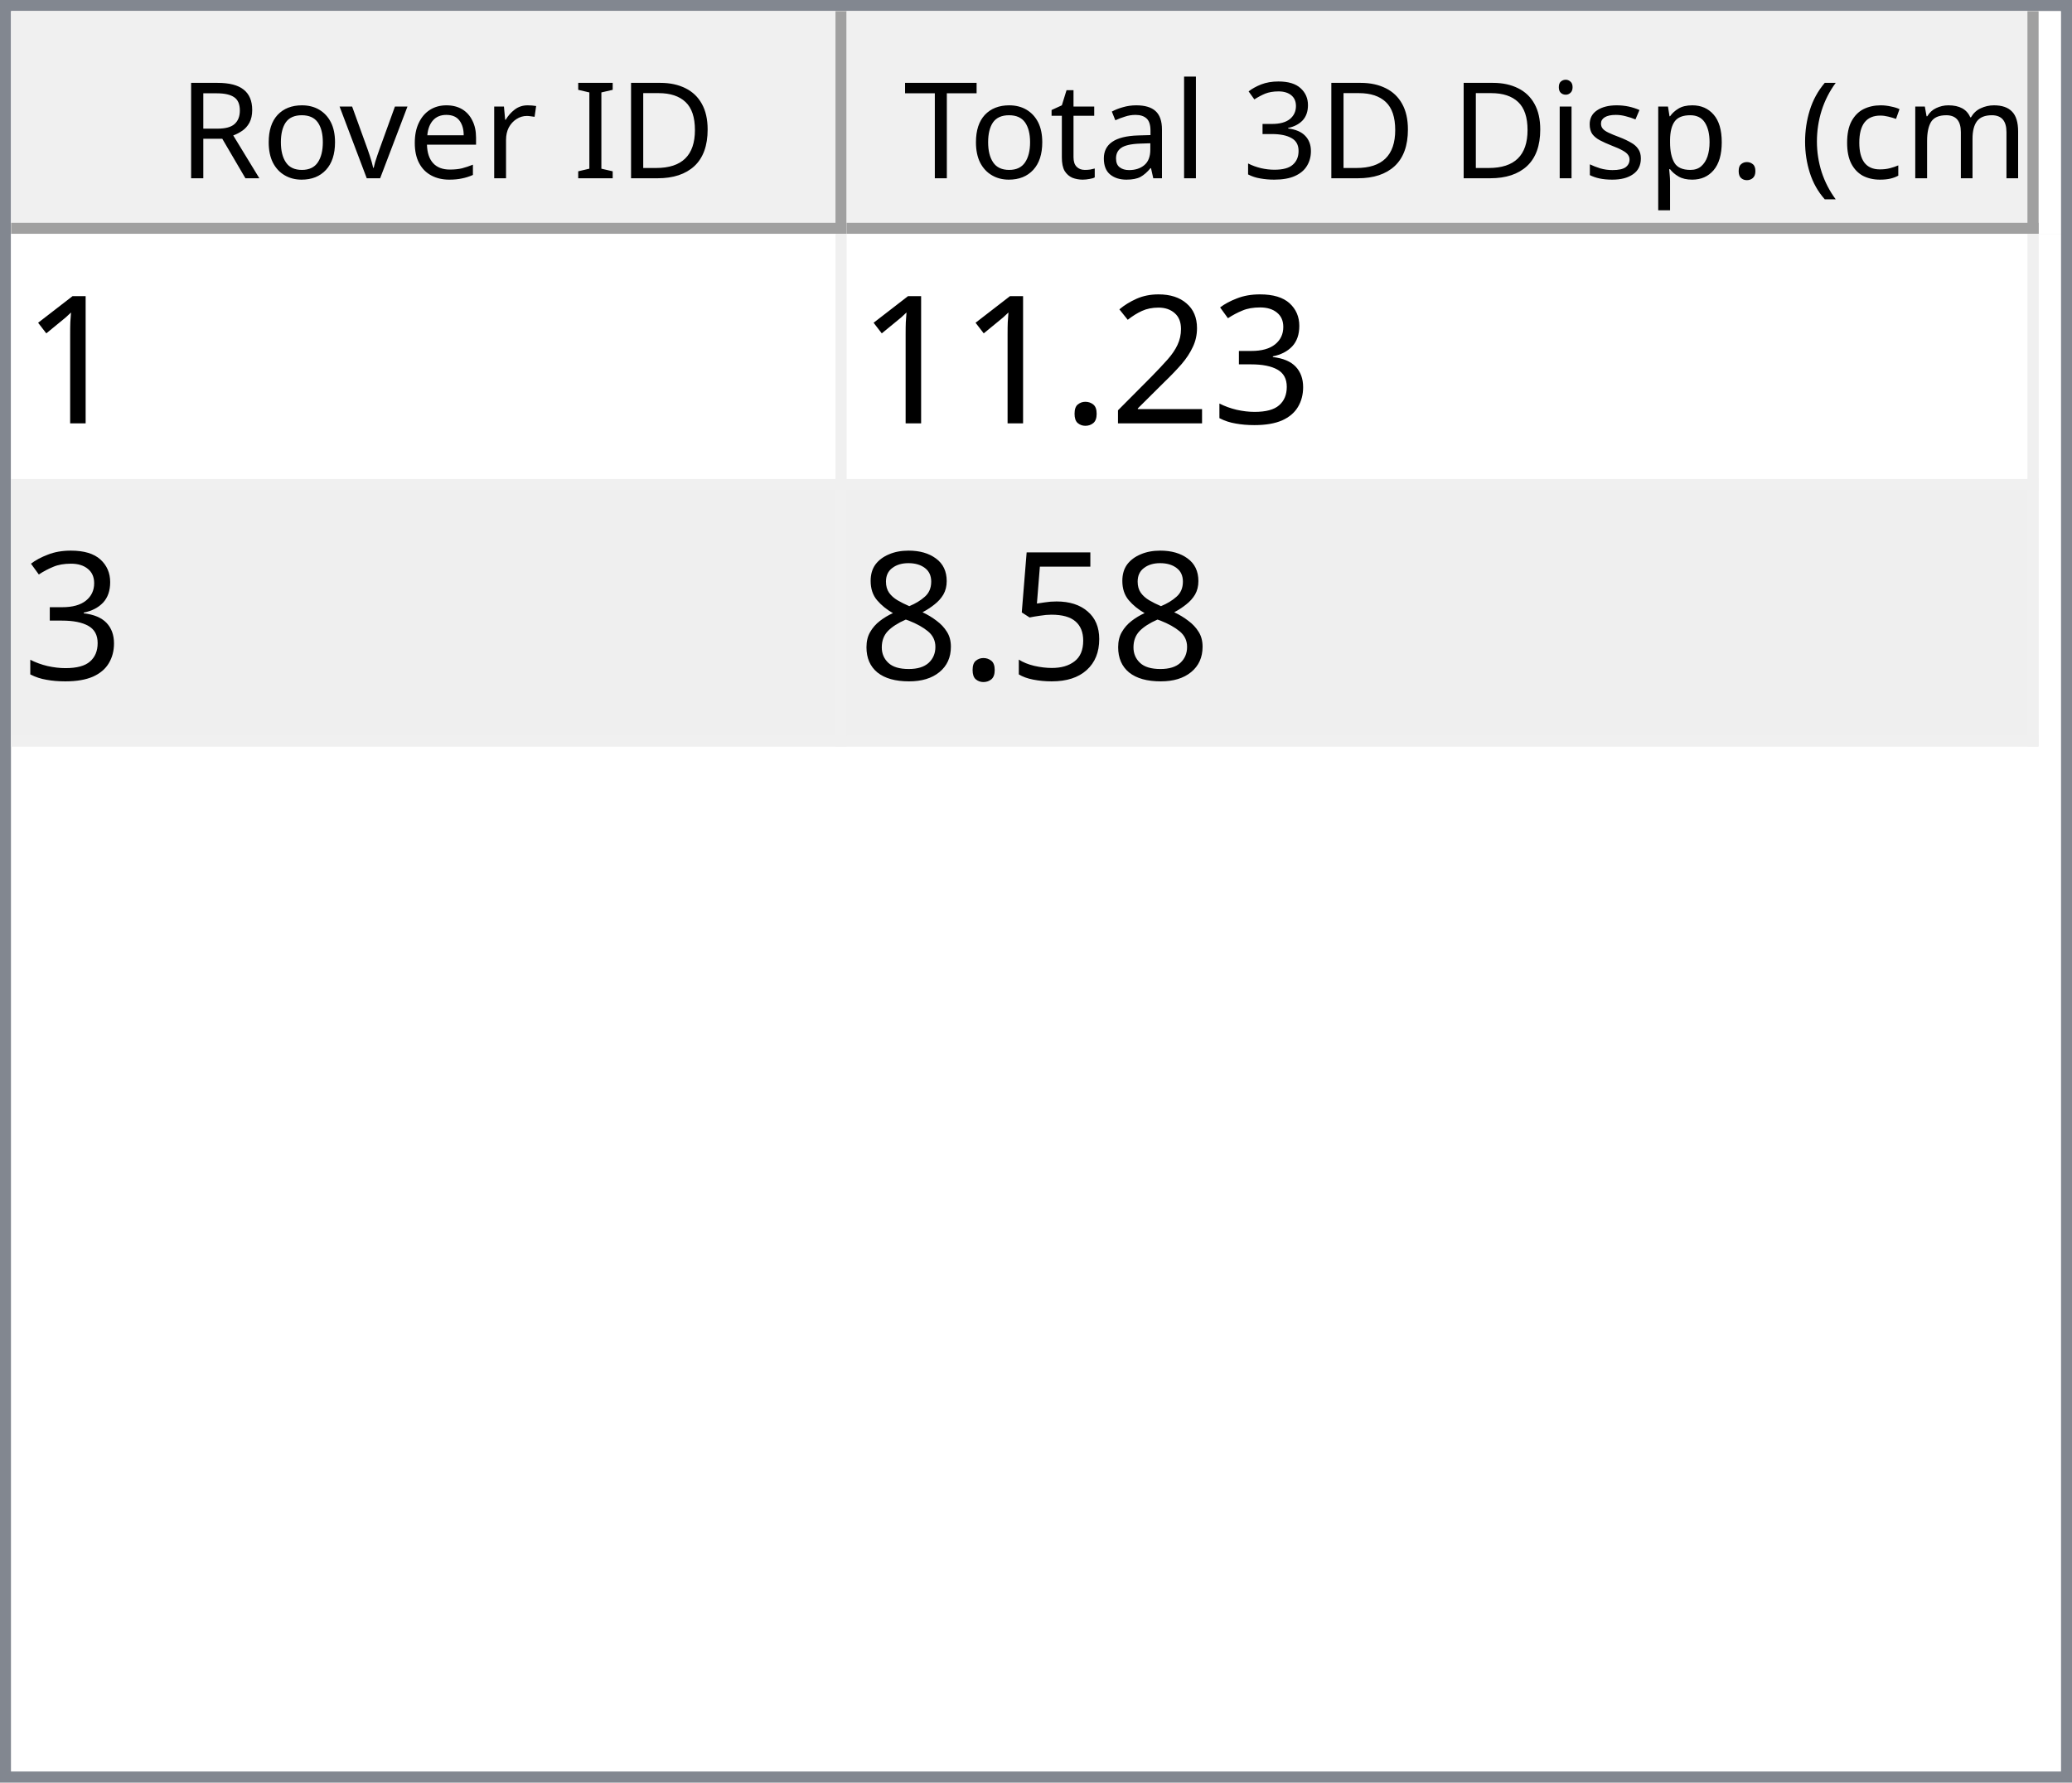
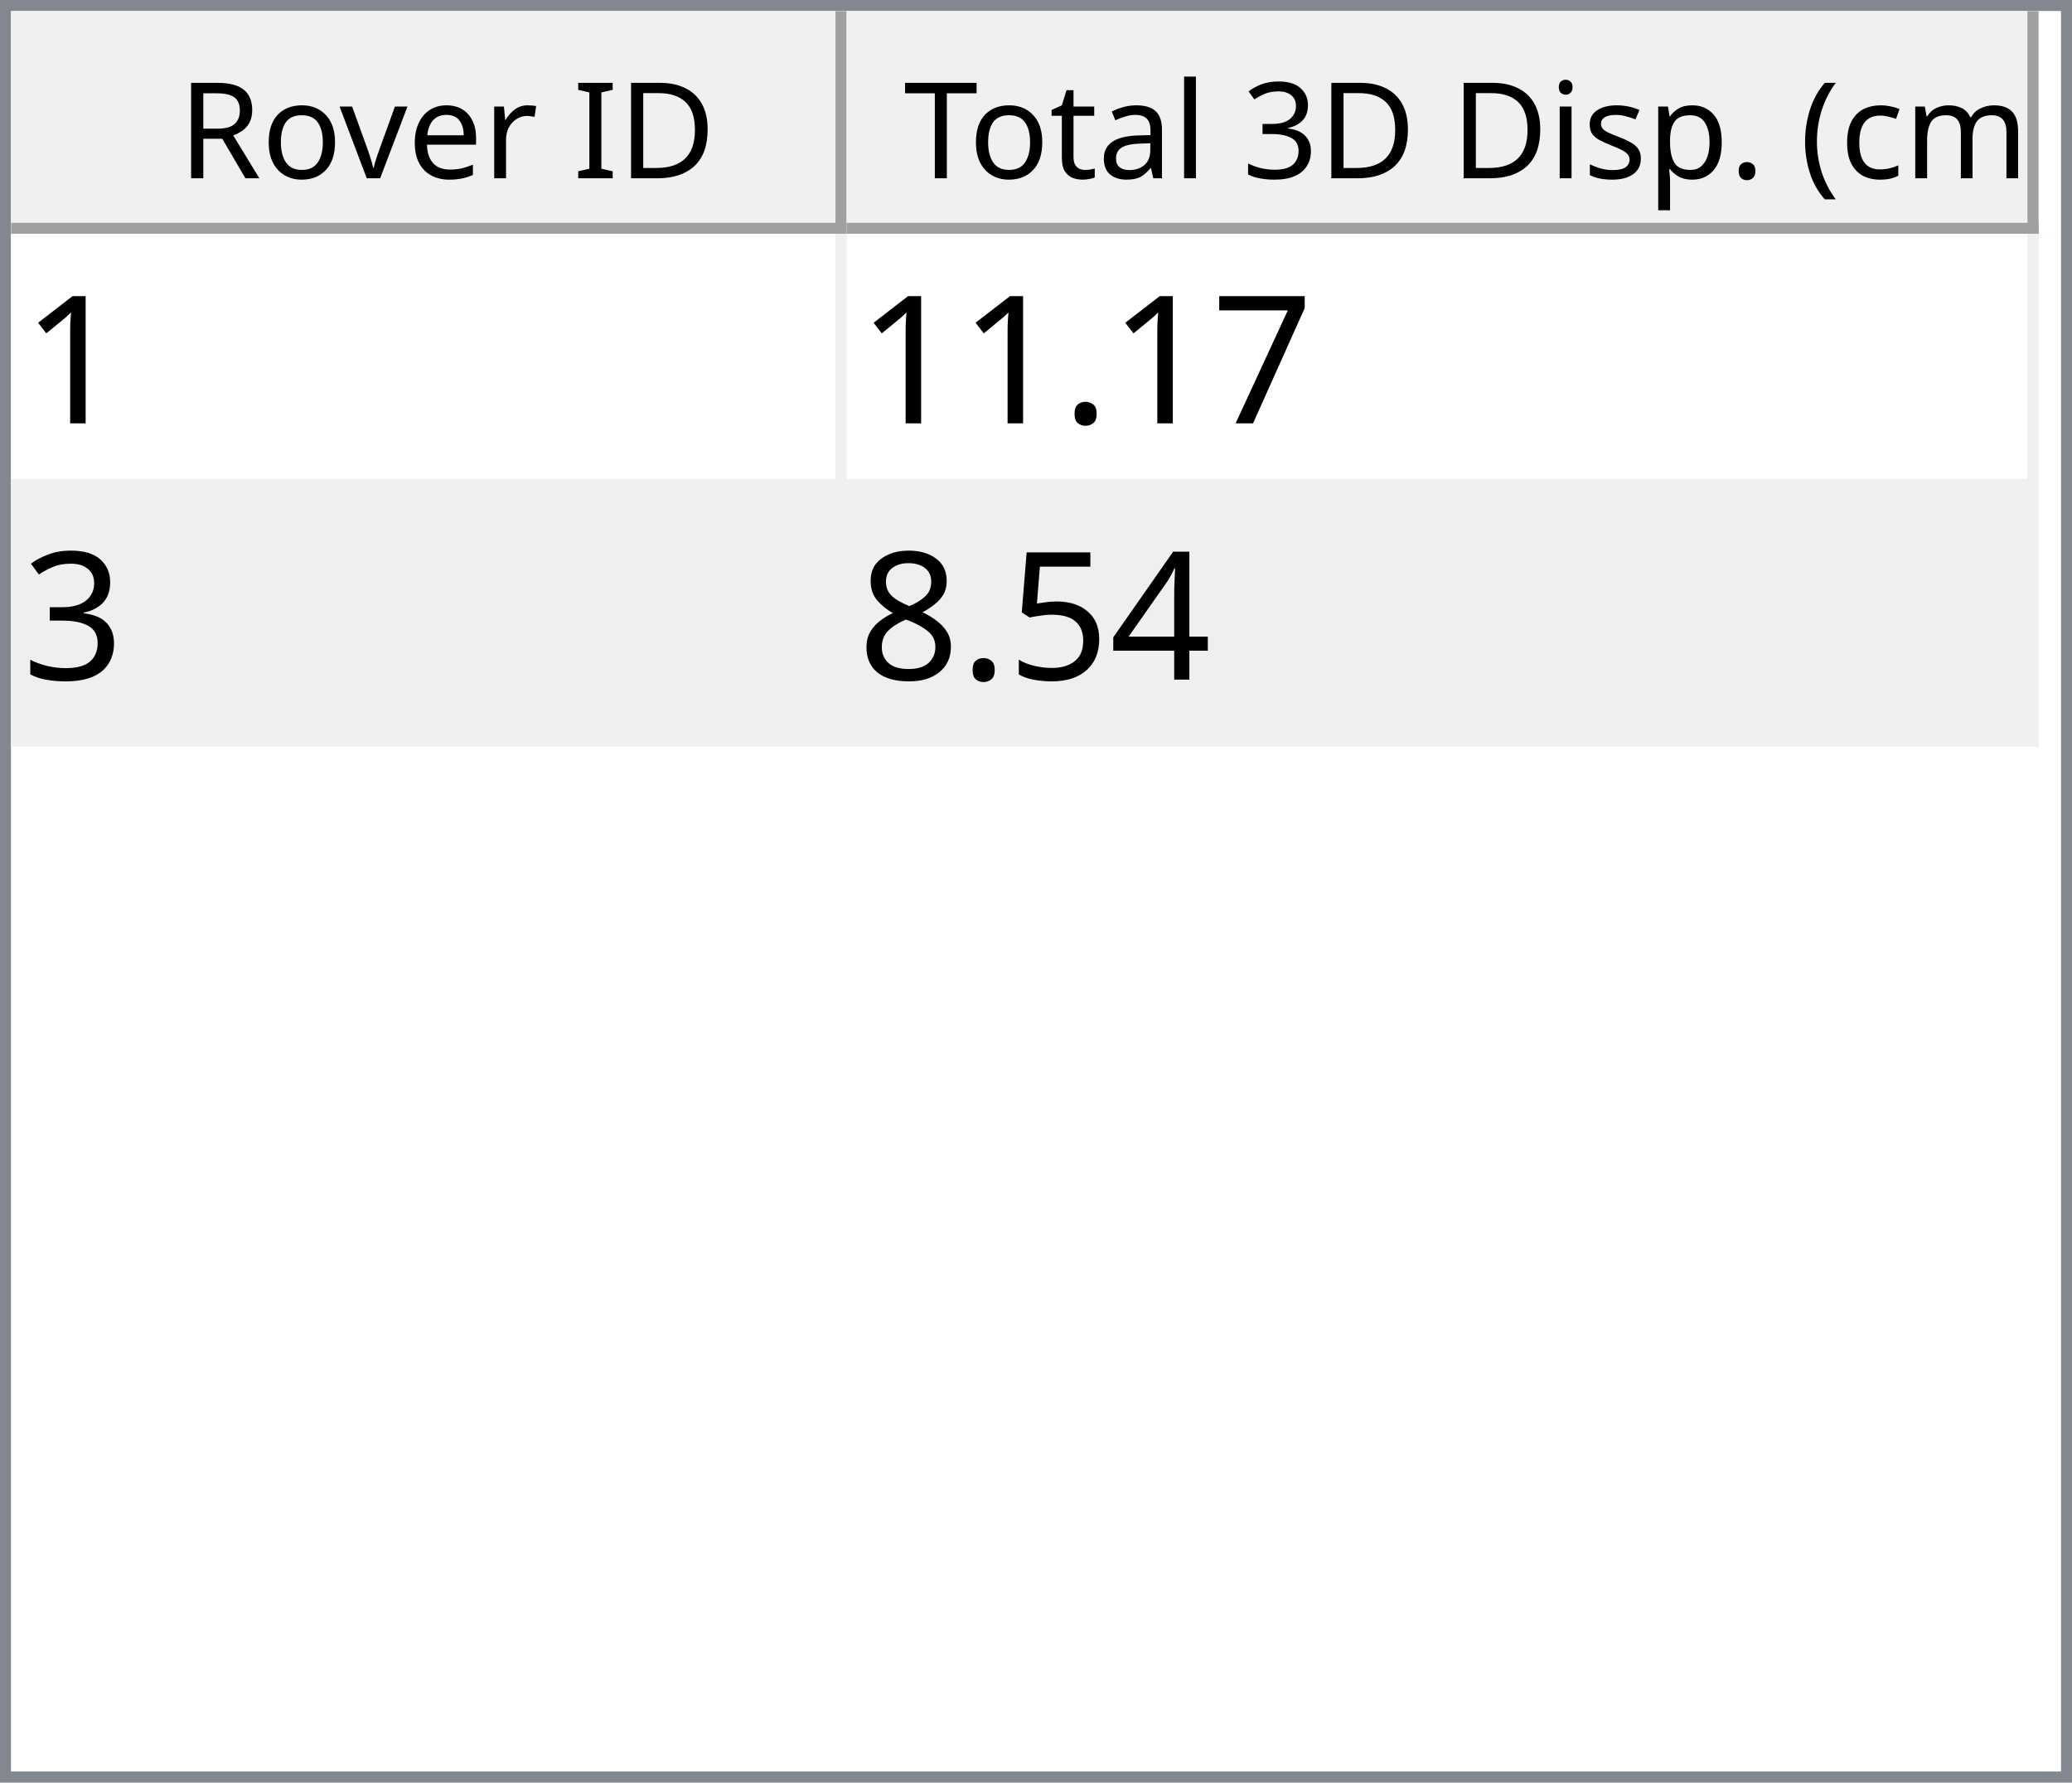
<svg xmlns="http://www.w3.org/2000/svg" style="fill-opacity:1; color-rendering:auto; color-interpolation:auto; text-rendering:auto; stroke:black; stroke-linecap:square; stroke-miterlimit:10; shape-rendering:auto; stroke-opacity:1; fill:black; stroke-dasharray:none; font-weight:normal; stroke-width:1; font-family:'Dialog'; font-style:normal; stroke-linejoin:miter; font-size:12px; stroke-dashoffset:0; image-rendering:auto;" width="186" height="160">
  <defs id="genericDefs" />
  <g>
    <defs id="defs1">
      <clipPath clipPathUnits="userSpaceOnUse" id="clipPath1">
        <path d="M0 0 L186 0 L186 160 L0 160 L0 0 Z" />
      </clipPath>
      <clipPath clipPathUnits="userSpaceOnUse" id="clipPath2">
        <path d="M0 0 L0 160 L186 160 L186 0 Z" />
      </clipPath>
      <clipPath clipPathUnits="userSpaceOnUse" id="clipPath3">
        <path d="M0 0 L0 20 L184 20 L184 0 Z" />
      </clipPath>
      <clipPath clipPathUnits="userSpaceOnUse" id="clipPath4">
        <path d="M0 0 L0 20 L75 20 L75 0 Z" />
      </clipPath>
      <clipPath clipPathUnits="userSpaceOnUse" id="clipPath5">
        <path d="M1 1 L1 19 L74 19 L74 1 Z" />
      </clipPath>
      <clipPath clipPathUnits="userSpaceOnUse" id="clipPath6">
        <path d="M0 0 L0 18 L73 18 L73 0 Z" />
      </clipPath>
      <clipPath clipPathUnits="userSpaceOnUse" id="clipPath7">
        <path d="M-0.5 -0.5 L-0.5 19.5 L74.5 19.5 L74.5 -0.5 Z" />
      </clipPath>
      <clipPath clipPathUnits="userSpaceOnUse" id="clipPath8">
        <path d="M0 0 L0 20 L107 20 L107 0 Z" />
      </clipPath>
      <clipPath clipPathUnits="userSpaceOnUse" id="clipPath9">
        <path d="M1 1 L1 19 L106 19 L106 1 Z" />
      </clipPath>
      <clipPath clipPathUnits="userSpaceOnUse" id="clipPath10">
        <path d="M0 0 L0 18 L105 18 L105 0 Z" />
      </clipPath>
      <clipPath clipPathUnits="userSpaceOnUse" id="clipPath11">
        <path d="M-0.5 -0.5 L-0.5 19.5 L106.5 19.5 L106.5 -0.5 Z" />
      </clipPath>
      <clipPath clipPathUnits="userSpaceOnUse" id="clipPath12">
        <path d="M0 0 L0 138 L184 138 L184 0 Z" />
      </clipPath>
      <clipPath clipPathUnits="userSpaceOnUse" id="clipPath13">
        <path d="M0 0 L0 46 L182 46 L182 0 Z" />
      </clipPath>
      <clipPath clipPathUnits="userSpaceOnUse" id="clipPath14">
        <path d="M-0.5 -0.5 L-0.5 45.5 L181.5 45.5 L181.5 -0.5 Z" />
      </clipPath>
      <clipPath clipPathUnits="userSpaceOnUse" id="clipPath15">
        <path d="M0 0 L0 22 L74 22 L74 0 Z" />
      </clipPath>
      <clipPath clipPathUnits="userSpaceOnUse" id="clipPath16">
        <path d="M0 0 L0 22 L106 22 L106 0 Z" />
      </clipPath>
      <font horiz-adv-x="64.551" id="font1">
        <font-face ascent="107.91" descent="25.098" units-per-em="100" style="font-style:normal; font-family:Segoe UI; font-weight:normal;" />
        <missing-glyph horiz-adv-x="64.551" d="M8.109 0 L8.109 68.266 L56.453 68.266 L56.453 0 L8.109 0 ZM15.328 7.234 L49.219 7.234 L49.219 61.031 L15.328 61.031 L15.328 7.234 Z" />
        <glyph unicode="D" horiz-adv-x="70.117" d="M9.188 0 L9.188 70.016 L28.516 70.016 Q65.531 70.016 65.531 35.891 Q65.531 19.672 55.25 9.836 Q44.969 0 27.734 0 L9.188 0 ZM17.391 62.594 L17.391 7.422 L27.828 7.422 Q41.609 7.422 49.273 14.797 Q56.938 22.172 56.938 35.688 Q56.938 62.594 28.328 62.594 L17.391 62.594 Z" />
        <glyph unicode="I" horiz-adv-x="26.611" d="M17.391 0 L9.188 0 L9.188 70.016 L17.391 70.016 L17.391 0 Z" />
        <glyph unicode=" " horiz-adv-x="27.393" d="" />
        <glyph unicode="r" horiz-adv-x="34.766" d="M34.188 41.891 Q32.078 43.5 28.125 43.5 Q23 43.5 19.555 38.672 Q16.109 33.844 16.109 25.484 L16.109 0 L8.109 0 L8.109 50 L16.109 50 L16.109 39.703 L16.312 39.703 Q18.016 44.969 21.531 47.922 Q25.047 50.875 29.391 50.875 Q32.516 50.875 34.188 50.203 L34.188 41.891 Z" />
        <glyph unicode="e" horiz-adv-x="52.295" d="M48.297 23 L12.984 23 Q13.188 14.656 17.484 10.109 Q21.781 5.562 29.297 5.562 Q37.75 5.562 44.828 11.141 L44.828 3.609 Q38.234 -1.172 27.391 -1.172 Q16.797 -1.172 10.742 5.641 Q4.688 12.453 4.688 24.812 Q4.688 36.469 11.305 43.82 Q17.922 51.172 27.734 51.172 Q37.547 51.172 42.922 44.828 Q48.297 38.484 48.297 27.203 L48.297 23 ZM40.094 29.781 Q40.047 36.719 36.75 40.578 Q33.453 44.438 27.594 44.438 Q21.922 44.438 17.969 40.383 Q14.016 36.328 13.094 29.781 L40.094 29.781 Z" />
        <glyph unicode="v" horiz-adv-x="47.9" d="M47.406 50 L27.484 0 L19.625 0 L0.688 50 L9.469 50 L22.172 13.672 Q23.578 9.672 23.922 6.688 L24.125 6.688 Q24.609 10.453 25.688 13.484 L38.969 50 L47.406 50 Z" />
        <glyph unicode="o" horiz-adv-x="58.594" d="M29 -1.172 Q17.922 -1.172 11.305 5.836 Q4.688 12.844 4.688 24.422 Q4.688 37.016 11.57 44.094 Q18.453 51.172 30.172 51.172 Q41.359 51.172 47.633 44.289 Q53.906 37.406 53.906 25.203 Q53.906 13.234 47.141 6.031 Q40.375 -1.172 29 -1.172 ZM29.594 44.438 Q21.875 44.438 17.383 39.188 Q12.891 33.938 12.891 24.703 Q12.891 15.828 17.43 10.695 Q21.969 5.562 29.594 5.562 Q37.359 5.562 41.531 10.594 Q45.703 15.625 45.703 24.906 Q45.703 34.281 41.531 39.359 Q37.359 44.438 29.594 44.438 Z" />
        <glyph unicode="R" horiz-adv-x="59.814" d="M59.375 0 L49.609 0 L37.891 19.625 Q36.281 22.359 34.766 24.289 Q33.25 26.219 31.664 27.438 Q30.078 28.656 28.25 29.219 Q26.422 29.781 24.125 29.781 L17.391 29.781 L17.391 0 L9.188 0 L9.188 70.016 L30.078 70.016 Q34.672 70.016 38.555 68.867 Q42.438 67.719 45.289 65.375 Q48.141 63.031 49.758 59.547 Q51.375 56.062 51.375 51.375 Q51.375 47.703 50.273 44.656 Q49.172 41.609 47.148 39.211 Q45.125 36.812 42.266 35.133 Q39.406 33.453 35.844 32.516 L35.844 32.328 Q37.594 31.547 38.891 30.547 Q40.188 29.547 41.359 28.18 Q42.531 26.812 43.68 25.078 Q44.828 23.344 46.234 21.047 L59.375 0 ZM17.391 62.594 L17.391 37.203 L28.516 37.203 Q31.594 37.203 34.203 38.133 Q36.812 39.062 38.719 40.797 Q40.625 42.531 41.703 45.047 Q42.781 47.562 42.781 50.688 Q42.781 56.297 39.141 59.445 Q35.5 62.594 28.609 62.594 L17.391 62.594 Z" />
        <glyph unicode=")" horiz-adv-x="30.176" d="M8.297 -15.922 L1.172 -15.922 Q16.406 2.344 16.406 26.812 Q16.406 51.469 1.078 70.016 L8.297 70.016 Q23.531 52.156 23.531 26.703 Q23.531 1.375 8.297 -15.922 Z" />
        <glyph unicode="m" horiz-adv-x="86.133" d="M79.109 0 L71.094 0 L71.094 28.719 Q71.094 37.016 68.531 40.727 Q65.969 44.438 59.906 44.438 Q54.781 44.438 51.195 39.75 Q47.609 35.062 47.609 28.516 L47.609 0 L39.594 0 L39.594 29.688 Q39.594 44.438 28.219 44.438 Q22.953 44.438 19.531 40.016 Q16.109 35.594 16.109 28.516 L16.109 0 L8.109 0 L8.109 50 L16.109 50 L16.109 42.094 L16.312 42.094 Q21.625 51.172 31.844 51.172 Q36.969 51.172 40.773 48.312 Q44.578 45.453 46 40.828 Q51.562 51.172 62.594 51.172 Q79.109 51.172 79.109 30.812 L79.109 0 Z" />
        <glyph unicode="c" horiz-adv-x="46.191" d="M42.188 2.297 Q36.422 -1.172 28.516 -1.172 Q17.828 -1.172 11.258 5.789 Q4.688 12.75 4.688 23.828 Q4.688 36.188 11.766 43.68 Q18.844 51.172 30.672 51.172 Q37.25 51.172 42.281 48.734 L42.281 40.531 Q36.719 44.438 30.375 44.438 Q22.703 44.438 17.797 38.945 Q12.891 33.453 12.891 24.516 Q12.891 15.719 17.508 10.641 Q22.125 5.562 29.891 5.562 Q36.422 5.562 42.188 9.906 L42.188 2.297 Z" />
        <glyph unicode="(" horiz-adv-x="30.176" d="M29.109 -15.922 L21.969 -15.922 Q6.844 1.375 6.844 26.703 Q6.844 52.156 21.969 70.016 L29.203 70.016 Q13.875 51.469 13.875 26.812 Q13.875 2.344 29.109 -15.922 Z" />
        <glyph unicode="." horiz-adv-x="21.68" d="M10.891 -1.078 Q8.641 -1.078 7.055 0.539 Q5.469 2.156 5.469 4.391 Q5.469 6.641 7.055 8.273 Q8.641 9.906 10.891 9.906 Q13.188 9.906 14.797 8.273 Q16.406 6.641 16.406 4.391 Q16.406 2.156 14.797 0.539 Q13.188 -1.078 10.891 -1.078 Z" />
        <glyph unicode="p" horiz-adv-x="58.789" d="M16.312 7.234 L16.109 7.234 L16.109 -23 L8.109 -23 L8.109 50 L16.109 50 L16.109 41.219 L16.312 41.219 Q22.219 51.172 33.594 51.172 Q43.266 51.172 48.688 44.461 Q54.109 37.75 54.109 26.469 Q54.109 13.922 48 6.375 Q41.891 -1.172 31.297 -1.172 Q21.578 -1.172 16.312 7.234 ZM16.109 27.391 L16.109 20.406 Q16.109 14.203 20.141 9.883 Q24.172 5.562 30.375 5.562 Q37.641 5.562 41.773 11.133 Q45.906 16.703 45.906 26.609 Q45.906 34.969 42.047 39.703 Q38.188 44.438 31.594 44.438 Q24.609 44.438 20.359 39.578 Q16.109 34.719 16.109 27.391 Z" />
        <glyph unicode="s" horiz-adv-x="42.432" d="M5.078 1.812 L5.078 10.406 Q11.625 5.562 19.484 5.562 Q30.031 5.562 30.031 12.594 Q30.031 14.594 29.125 15.992 Q28.219 17.391 26.68 18.461 Q25.141 19.531 23.07 20.383 Q21 21.234 18.609 22.172 Q15.281 23.484 12.766 24.828 Q10.25 26.172 8.57 27.859 Q6.891 29.547 6.031 31.695 Q5.172 33.844 5.172 36.719 Q5.172 40.234 6.789 42.945 Q8.406 45.656 11.086 47.484 Q13.766 49.312 17.211 50.242 Q20.656 51.172 24.312 51.172 Q30.812 51.172 35.938 48.922 L35.938 40.828 Q30.422 44.438 23.25 44.438 Q21 44.438 19.195 43.922 Q17.391 43.406 16.094 42.477 Q14.797 41.547 14.086 40.258 Q13.375 38.969 13.375 37.406 Q13.375 35.453 14.086 34.133 Q14.797 32.812 16.164 31.789 Q17.531 30.766 19.484 29.938 Q21.438 29.109 23.922 28.125 Q27.25 26.859 29.883 25.516 Q32.516 24.172 34.375 22.484 Q36.234 20.797 37.234 18.602 Q38.234 16.406 38.234 13.375 Q38.234 9.672 36.602 6.938 Q34.969 4.203 32.234 2.398 Q29.5 0.594 25.93 -0.289 Q22.359 -1.172 18.453 -1.172 Q10.75 -1.172 5.078 1.812 Z" />
        <glyph unicode="i" horiz-adv-x="24.219" d="M12.203 62.703 Q10.062 62.703 8.547 64.164 Q7.031 65.625 7.031 67.875 Q7.031 70.125 8.547 71.609 Q10.062 73.094 12.203 73.094 Q14.406 73.094 15.945 71.609 Q17.484 70.125 17.484 67.875 Q17.484 65.719 15.945 64.211 Q14.406 62.703 12.203 62.703 ZM16.109 0 L8.109 0 L8.109 50 L16.109 50 L16.109 0 Z" />
        <glyph unicode="3" horiz-adv-x="53.906" d="M46.531 19.828 Q46.531 15.094 44.75 11.211 Q42.969 7.328 39.719 4.57 Q36.469 1.812 31.93 0.297 Q27.391 -1.219 21.922 -1.219 Q11.922 -1.219 6 2.594 L6 11.188 Q13.094 5.609 22.219 5.609 Q25.875 5.609 28.828 6.539 Q31.781 7.469 33.906 9.227 Q36.031 10.984 37.18 13.477 Q38.328 15.969 38.328 19.094 Q38.328 32.812 18.797 32.812 L12.984 32.812 L12.984 39.594 L18.5 39.594 Q35.797 39.594 35.797 52.484 Q35.797 64.406 22.609 64.406 Q15.188 64.406 8.688 59.422 L8.688 67.188 Q15.375 71.188 24.609 71.188 Q29 71.188 32.57 69.969 Q36.141 68.75 38.68 66.555 Q41.219 64.359 42.609 61.281 Q44 58.203 44 54.5 Q44 40.672 30.031 36.719 L30.031 36.531 Q33.594 36.141 36.625 34.797 Q39.656 33.453 41.852 31.305 Q44.047 29.156 45.289 26.25 Q46.531 23.344 46.531 19.828 Z" />
        <glyph unicode="l" horiz-adv-x="24.219" d="M16.109 0 L8.109 0 L8.109 74.031 L16.109 74.031 L16.109 0 Z" />
        <glyph unicode="a" horiz-adv-x="50.879" d="M43.891 0 L35.891 0 L35.891 7.812 L35.688 7.812 Q30.469 -1.172 20.312 -1.172 Q12.844 -1.172 8.617 2.781 Q4.391 6.734 4.391 13.281 Q4.391 27.297 20.906 29.594 L35.891 31.688 Q35.891 44.438 25.594 44.438 Q16.547 44.438 9.281 38.281 L9.281 46.484 Q16.656 51.172 26.266 51.172 Q43.891 51.172 43.891 32.516 L43.891 0 ZM35.891 25.297 L23.828 23.641 Q18.266 22.859 15.43 20.875 Q12.594 18.891 12.594 13.875 Q12.594 10.203 15.211 7.883 Q17.828 5.562 22.172 5.562 Q28.125 5.562 32.008 9.742 Q35.891 13.922 35.891 20.312 L35.891 25.297 Z" />
        <glyph unicode="t" horiz-adv-x="33.887" d="M31.297 0.484 Q28.469 -1.078 23.828 -1.078 Q10.688 -1.078 10.688 13.578 L10.688 43.172 L2.094 43.172 L2.094 50 L10.688 50 L10.688 62.203 L18.703 64.797 L18.703 50 L31.297 50 L31.297 43.172 L18.703 43.172 L18.703 14.984 Q18.703 9.969 20.414 7.82 Q22.125 5.672 26.078 5.672 Q29.109 5.672 31.297 7.328 L31.297 0.484 Z" />
        <glyph unicode="T" horiz-adv-x="52.393" d="M50.594 62.594 L30.375 62.594 L30.375 0 L22.172 0 L22.172 62.594 L2 62.594 L2 70.016 L50.594 70.016 L50.594 62.594 Z" />
      </font>
      <font horiz-adv-x="75.0" id="font2">
        <font-face ascent="100.537" descent="21.973" units-per-em="100" style="font-style:normal; font-family:sans-serif; font-weight:normal;" />
        <missing-glyph horiz-adv-x="75.0" d="M12.5 0 L12.5 62.5 L62.5 62.5 L62.5 0 L12.5 0 ZM14.062 1.562 L60.938 1.562 L60.938 60.938 L14.062 60.938 L14.062 1.562 Z" />
        <glyph unicode="1" horiz-adv-x="55.615" d="M37.25 0 L28.469 0 L28.469 56 Q25.297 52.984 20.141 49.953 Q14.984 46.922 10.891 45.406 L10.891 53.906 Q18.266 57.375 23.781 62.305 Q29.297 67.234 31.594 71.875 L37.25 71.875 L37.25 0 Z" />
+         <glyph unicode="7" horiz-adv-x="55.615" d="M4.734 62.203 L4.734 70.656 L51.078 70.656 L51.078 63.812 Q44.234 56.547 37.523 44.484 Q30.812 32.422 27.156 19.672 Q24.516 10.688 23.781 0 L14.75 0 Q14.891 8.453 18.062 20.414 Q21.234 32.375 27.172 43.484 Q33.109 54.594 39.797 62.203 L4.734 62.203 Z" />
+         <glyph unicode="." horiz-adv-x="27.783" d="M9.078 0 L9.078 10.016 L19.094 10.016 L19.094 0 L9.078 0 Z" />
        <glyph unicode="3" horiz-adv-x="55.615" d="M4.203 18.891 L12.984 20.062 Q14.5 12.594 18.141 9.297 Q21.781 6 27 6 Q33.203 6 37.477 10.297 Q41.75 14.594 41.75 20.953 Q41.75 27 37.797 30.93 Q33.844 34.859 27.734 34.859 Q25.25 34.859 21.531 33.891 L22.516 41.609 Q23.391 41.5 23.922 41.5 Q29.547 41.5 34.039 44.43 Q38.531 47.359 38.531 53.469 Q38.531 58.297 35.258 61.477 Q31.984 64.656 26.812 64.656 Q21.688 64.656 18.266 61.43 Q14.844 58.203 13.875 51.766 L5.078 53.328 Q6.688 62.156 12.398 67.016 Q18.109 71.875 26.609 71.875 Q32.469 71.875 37.398 69.359 Q42.328 66.844 44.945 62.5 Q47.562 58.156 47.562 53.266 Q47.562 48.641 45.07 44.828 Q42.578 41.016 37.703 38.766 Q44.047 37.312 47.562 32.695 Q51.078 28.078 51.078 21.141 Q51.078 11.766 44.242 5.25 Q37.406 -1.266 26.953 -1.266 Q17.531 -1.266 11.305 4.352 Q5.078 9.969 4.203 18.891 Z" />
-         <glyph unicode="2" horiz-adv-x="55.615" d="M50.344 8.453 L50.344 0 L3.031 0 Q2.938 3.172 4.047 6.109 Q5.859 10.938 9.836 15.625 Q13.812 20.312 21.344 26.469 Q33.016 36.031 37.117 41.625 Q41.219 47.219 41.219 52.203 Q41.219 57.422 37.477 61.008 Q33.734 64.594 27.734 64.594 Q21.391 64.594 17.578 60.789 Q13.766 56.984 13.719 50.25 L4.688 51.172 Q5.609 61.281 11.664 66.578 Q17.719 71.875 27.938 71.875 Q38.234 71.875 44.242 66.164 Q50.25 60.453 50.25 52 Q50.25 47.703 48.492 43.555 Q46.734 39.406 42.656 34.812 Q38.578 30.219 29.109 22.219 Q21.188 15.578 18.945 13.211 Q16.703 10.844 15.234 8.453 L50.344 8.453 Z" />
-         <glyph unicode="." horiz-adv-x="27.783" d="M9.078 0 L9.078 10.016 L19.094 10.016 L19.094 0 L9.078 0 Z" />
+         <glyph unicode="4" horiz-adv-x="55.615" d="M32.328 0 L32.328 17.141 L1.266 17.141 L1.266 25.203 L33.938 71.578 L41.109 71.578 L41.109 25.203 L50.781 25.203 L50.781 17.141 L41.109 17.141 L41.109 0 L32.328 0 ZM32.328 25.203 L32.328 57.469 L9.906 25.203 L32.328 25.203 Z" />
        <glyph unicode="5" horiz-adv-x="55.615" d="M4.156 18.75 L13.375 19.531 Q14.406 12.797 18.141 9.398 Q21.875 6 27.156 6 Q33.5 6 37.891 10.789 Q42.281 15.578 42.281 23.484 Q42.281 31 38.062 35.352 Q33.844 39.703 27 39.703 Q22.75 39.703 19.336 37.773 Q15.922 35.844 13.969 32.766 L5.719 33.844 L12.641 70.609 L48.25 70.609 L48.25 62.203 L19.672 62.203 L15.828 42.969 Q22.266 47.469 29.344 47.469 Q38.719 47.469 45.164 40.969 Q51.609 34.469 51.609 24.266 Q51.609 14.547 45.953 7.469 Q39.062 -1.219 27.156 -1.219 Q17.391 -1.219 11.211 4.25 Q5.031 9.719 4.156 18.75 Z" />
        <glyph unicode="8" horiz-adv-x="55.615" d="M17.672 38.812 Q12.203 40.828 9.57 44.539 Q6.938 48.25 6.938 53.422 Q6.938 61.234 12.555 66.555 Q18.172 71.875 27.484 71.875 Q36.859 71.875 42.578 66.43 Q48.297 60.984 48.297 53.172 Q48.297 48.188 45.68 44.508 Q43.062 40.828 37.75 38.812 Q44.344 36.672 47.781 31.883 Q51.219 27.094 51.219 20.453 Q51.219 11.281 44.727 5.031 Q38.234 -1.219 27.641 -1.219 Q17.047 -1.219 10.547 5.055 Q4.047 11.328 4.047 20.703 Q4.047 27.688 7.594 32.398 Q11.141 37.109 17.672 38.812 ZM15.922 53.719 Q15.922 48.641 19.195 45.414 Q22.469 42.188 27.688 42.188 Q32.766 42.188 36.016 45.383 Q39.266 48.578 39.266 53.219 Q39.266 58.062 35.914 61.359 Q32.562 64.656 27.594 64.656 Q22.562 64.656 19.242 61.43 Q15.922 58.203 15.922 53.719 ZM13.094 20.656 Q13.094 16.891 14.875 13.375 Q16.656 9.859 20.172 7.93 Q23.688 6 27.734 6 Q34.031 6 38.133 10.055 Q42.234 14.109 42.234 20.359 Q42.234 26.703 38.016 30.859 Q33.797 35.016 27.438 35.016 Q21.234 35.016 17.164 30.914 Q13.094 26.812 13.094 20.656 Z" />
      </font>
    </defs>
    <g style="fill:white; stroke:white;">
      <rect x="0" y="0" width="186" style="clip-path:url(#clipPath1); stroke:none;" height="160" />
    </g>
    <g style="fill:white; text-rendering:optimizeSpeed; color-rendering:optimizeSpeed; image-rendering:optimizeSpeed; shape-rendering:crispEdges; stroke:white; color-interpolation:sRGB;">
      <rect x="0" width="186" height="160" y="0" style="stroke:none;" />
      <path style="stroke:none;" d="M0 160 L186 160 L186 0 L0 0 Z" />
    </g>
    <g style="fill:rgb(240,240,240); font-family:'Segoe UI'; stroke:rgb(240,240,240);">
      <rect x="0" y="0" width="186" style="clip-path:url(#clipPath2); stroke:none;" height="160" />
    </g>
    <g style="fill:rgb(130,135,144); font-family:'Segoe UI'; stroke:rgb(130,135,144);">
      <path d="M0 0 L186 0 L186 160 L0 160 L0 0 ZM1 1 L185 1 L185 159 L1 159 L1 1 Z" style="fill-rule:evenodd; clip-path:url(#clipPath2); stroke:none;" />
    </g>
    <g style="fill:white; font-family:'Segoe UI'; stroke:white;" transform="translate(1,1)">
      <rect x="0" y="0" width="184" style="clip-path:url(#clipPath3); stroke:none;" height="20" />
    </g>
    <g style="fill:rgb(240,240,240); font-family:'Segoe UI'; stroke:rgb(240,240,240);" transform="translate(1,1)">
      <rect x="0" y="0" width="75" style="clip-path:url(#clipPath4); stroke:none;" height="20" />
    </g>
    <g style="font-family:'Segoe UI';" transform="translate(2,2)">
      <text x="14" xml:space="preserve" y="14" style="clip-path:url(#clipPath6); stroke:none;">Rover ID</text>
    </g>
    <g style="fill:rgb(160,160,160); font-family:'Segoe UI'; stroke:rgb(160,160,160); stroke-linejoin:bevel;" transform="translate(1.5,1.5)">
      <line x1="74" x2="74" y1="0" style="fill:none; clip-path:url(#clipPath7);" y2="19" />
    </g>
    <g style="fill:rgb(160,160,160); font-family:'Segoe UI'; stroke:rgb(160,160,160); stroke-linejoin:bevel;" transform="matrix(1,0,0,1,1,1) translate(0.5,0.5)">
      <line x1="0" x2="74" y1="19" style="fill:none; clip-path:url(#clipPath7);" y2="19" />
    </g>
    <g style="fill:rgb(240,240,240); font-family:'Segoe UI'; stroke:rgb(240,240,240);" transform="translate(76,1)">
      <rect x="0" y="0" width="107" style="clip-path:url(#clipPath8); stroke:none;" height="20" />
    </g>
    <g style="font-family:'Segoe UI';" transform="translate(77,2)">
      <text x="1" xml:space="preserve" y="14" style="clip-path:url(#clipPath10); stroke:none;"> Total 3D Disp. (cm)</text>
    </g>
    <g style="fill:rgb(160,160,160); font-family:'Segoe UI'; stroke:rgb(160,160,160); stroke-linejoin:bevel;" transform="translate(76.5,1.5)">
      <line x1="106" x2="106" y1="0" style="fill:none; clip-path:url(#clipPath11);" y2="19" />
    </g>
    <g style="fill:rgb(160,160,160); font-family:'Segoe UI'; stroke:rgb(160,160,160); stroke-linejoin:bevel;" transform="matrix(1,0,0,1,76,1) translate(0.5,0.5)">
      <line x1="0" x2="106" y1="19" style="fill:none; clip-path:url(#clipPath11);" y2="19" />
    </g>
    <g style="fill:white; font-family:'Segoe UI'; stroke:white;" transform="translate(1,21)">
      <rect x="0" y="0" width="184" style="clip-path:url(#clipPath12); stroke:none;" height="138" />
    </g>
    <g style="fill:rgb(240,240,240); font-size:16px; font-family:sans-serif; stroke:rgb(240,240,240);" transform="translate(1,21)">
      <rect x="0" y="0" width="182" style="clip-path:url(#clipPath13); stroke:none;" height="46" />
      <line transform="translate(0.5,0.5)" x1="0" x2="181" y1="22" style="clip-path:url(#clipPath14); fill:none; stroke-linejoin:bevel;" y2="22" />
    </g>
    <g transform="matrix(1,0,0,1,1,21) translate(0.5,0.5)" style="fill:rgb(240,240,240); font-size:16px; font-family:sans-serif; stroke:rgb(240,240,240); stroke-linejoin:bevel;">
      <line x1="0" x2="181" y1="45" style="fill:none; clip-path:url(#clipPath14);" y2="45" />
    </g>
    <g transform="matrix(1,0,0,1,1,21) translate(0.5,0.5)" style="fill:rgb(240,240,240); font-size:16px; font-family:sans-serif; stroke:rgb(240,240,240); stroke-linejoin:bevel;">
      <line x1="74" x2="74" y1="0" style="fill:none; clip-path:url(#clipPath14);" y2="45" />
    </g>
    <g transform="matrix(1,0,0,1,1,21) translate(0.5,0.5)" style="fill:rgb(240,240,240); font-size:16px; font-family:sans-serif; stroke:rgb(240,240,240); stroke-linejoin:bevel;">
      <line x1="181" x2="181" y1="0" style="fill:none; clip-path:url(#clipPath14);" y2="45" />
    </g>
    <g style="fill:white; font-size:16px; font-family:sans-serif; stroke:white;" transform="matrix(1,0,0,1,1,21)">
      <rect x="0" y="0" width="74" style="clip-path:url(#clipPath15); stroke:none;" height="22" />
      <text x="1" y="17" style="fill:black; clip-path:url(#clipPath15); stroke:none;" xml:space="preserve">1</text>
    </g>
    <g style="fill:white; font-size:16px; font-family:sans-serif; stroke:white;" transform="matrix(1,0,0,1,1,21) translate(75,0)">
      <rect x="0" y="0" width="106" style="clip-path:url(#clipPath16); stroke:none;" height="22" />
-       <text x="1" y="17" style="fill:black; clip-path:url(#clipPath16); stroke:none;" xml:space="preserve">11.23</text>
+       <text x="1" y="17" style="fill:black; clip-path:url(#clipPath16); stroke:none;" xml:space="preserve">11.17</text>
    </g>
    <g style="fill:rgb(239,239,239); font-size:16px; font-family:sans-serif; stroke:rgb(239,239,239);" transform="matrix(1,0,0,1,1,21) translate(0,23)">
      <rect x="0" y="0" width="74" style="clip-path:url(#clipPath15); stroke:none;" height="22" />
      <text x="1" y="17" style="fill:black; clip-path:url(#clipPath15); stroke:none;" xml:space="preserve">3</text>
    </g>
    <g style="fill:rgb(239,239,239); font-size:16px; font-family:sans-serif; stroke:rgb(239,239,239);" transform="matrix(1,0,0,1,1,21) translate(75,23)">
      <rect x="0" y="0" width="106" style="clip-path:url(#clipPath16); stroke:none;" height="22" />
-       <text x="1" y="17" style="fill:black; clip-path:url(#clipPath16); stroke:none;" xml:space="preserve">8.58</text>
+       <text x="1" y="17" style="fill:black; clip-path:url(#clipPath16); stroke:none;" xml:space="preserve">8.54</text>
    </g>
  </g>
</svg>
